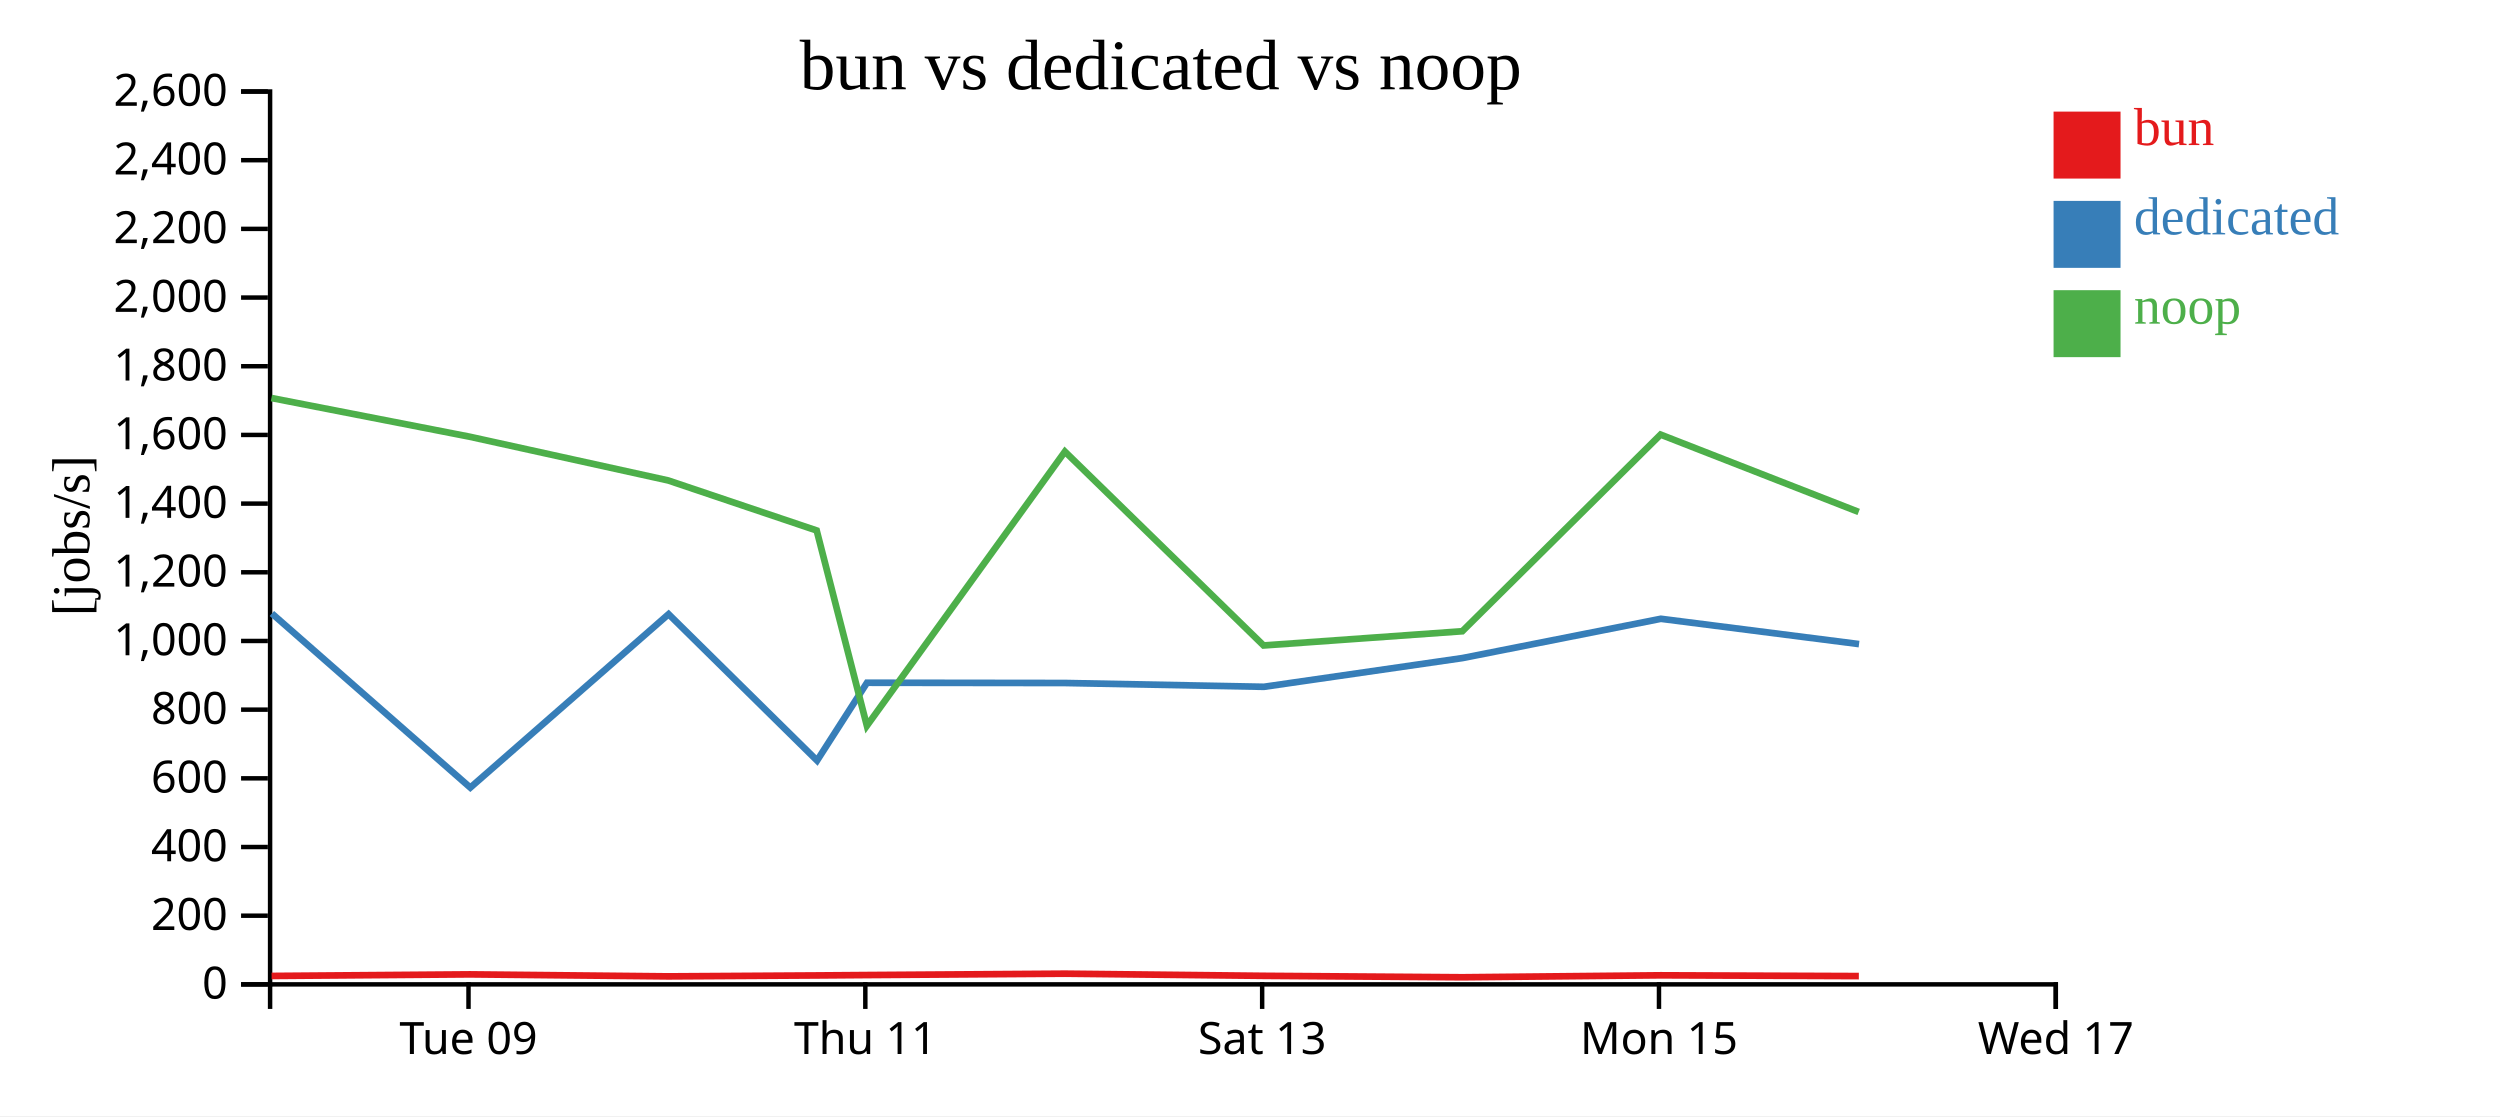
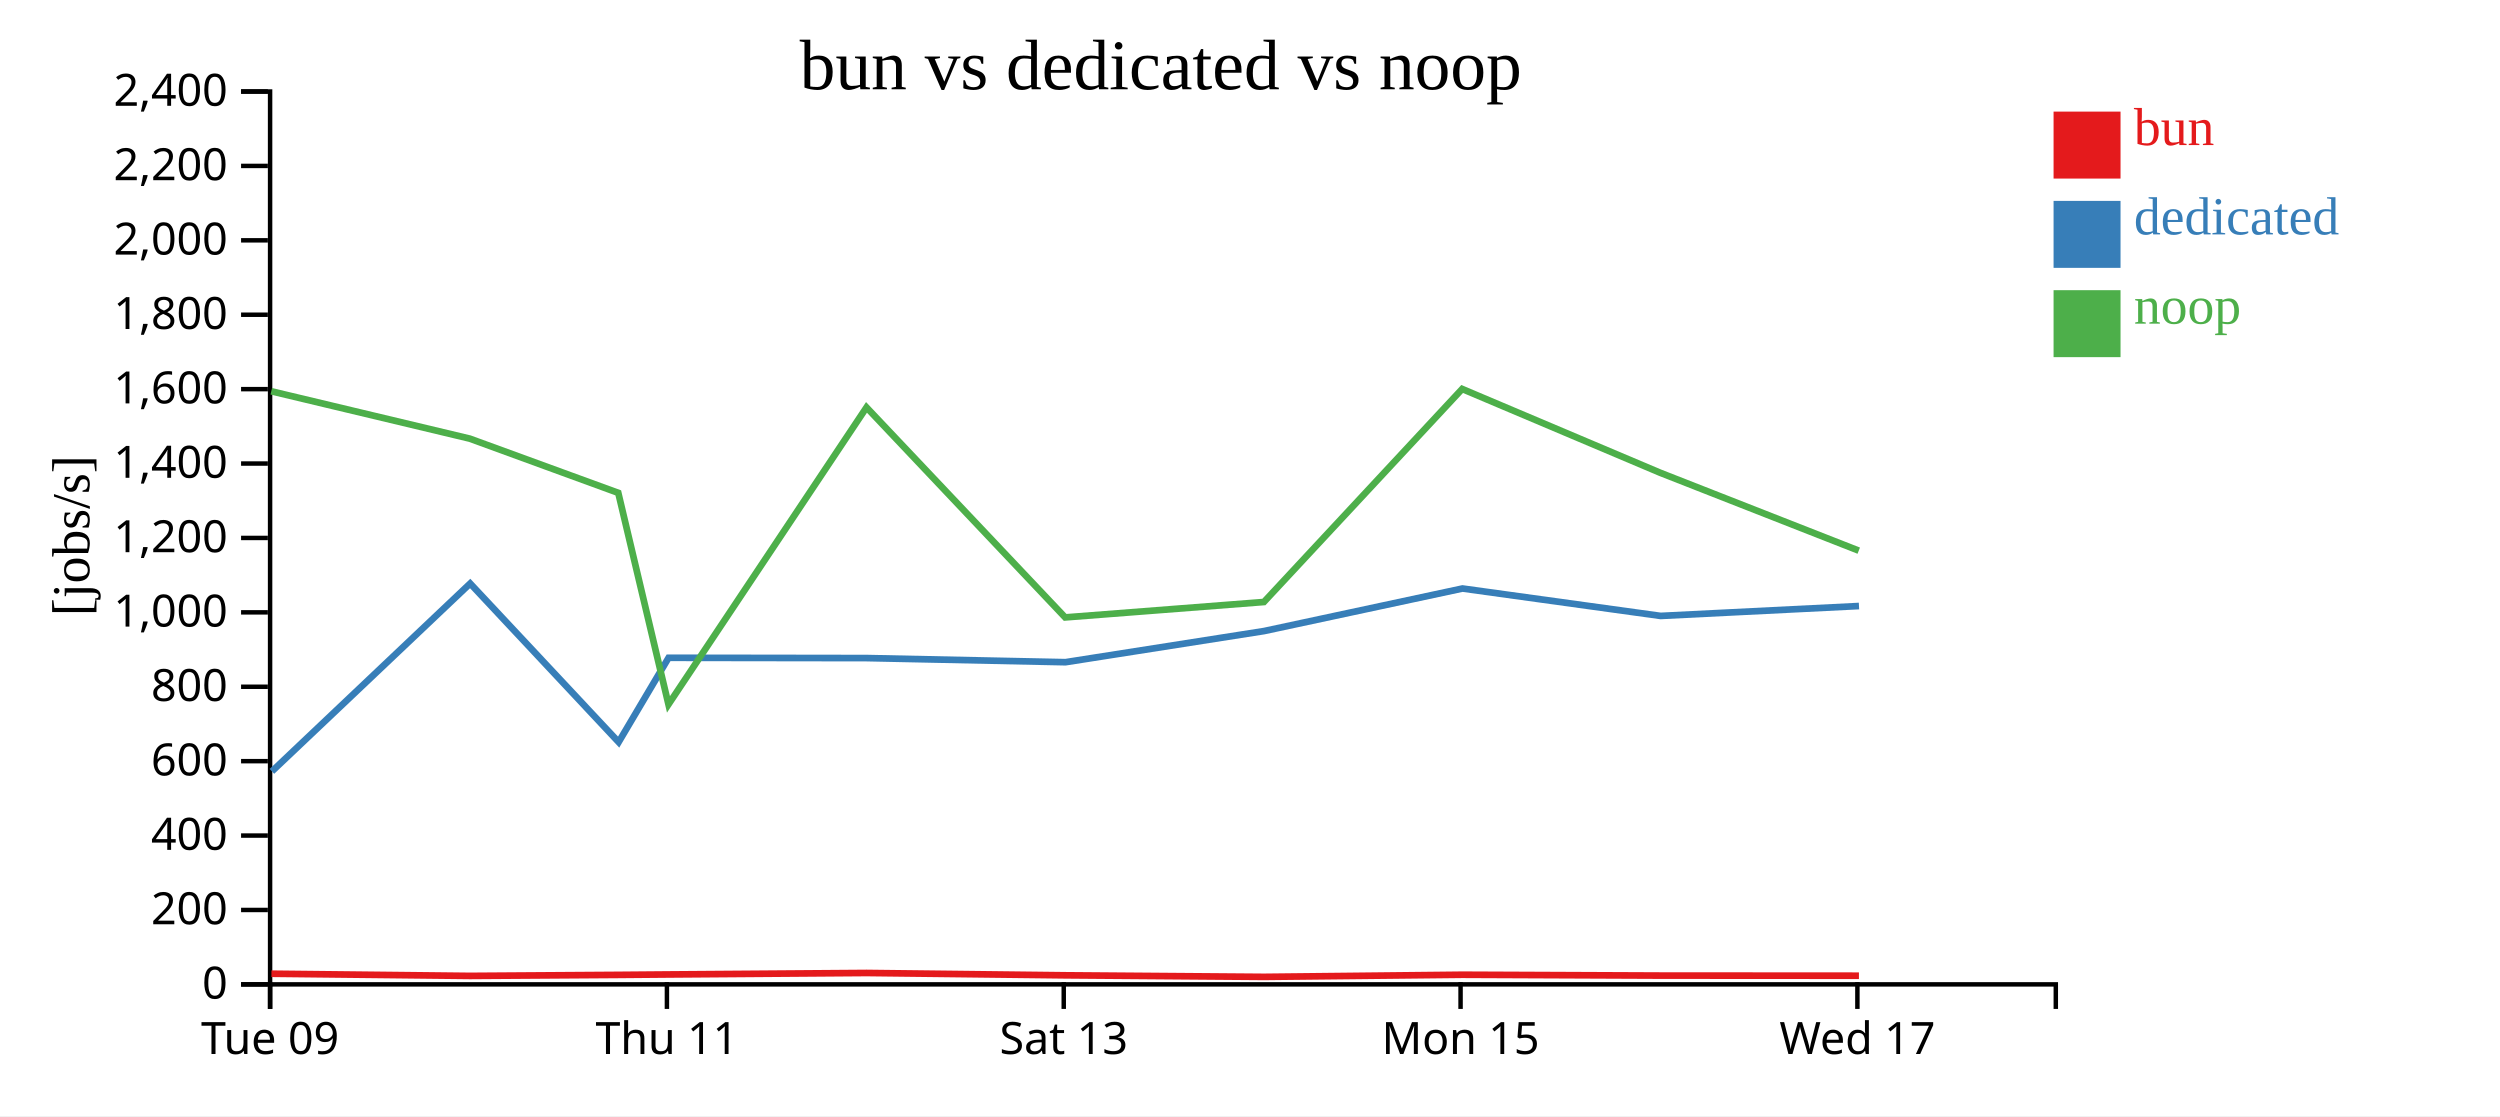
<svg xmlns="http://www.w3.org/2000/svg" width="560" height="250">
  <rect width="100%" height="100%" fill="white" />
  <g transform="translate(60,20)">
    <g transform="translate(0,200)" fill="none" font-size="10" font-family="sans-serif" text-anchor="middle">
      <path class="domain" stroke="currentColor" d="M0.5,6V0.5H400.5V6" />
-       <g class="tick" opacity="1" transform="translate(44.94444,0)">
+       <g class="tick" opacity="1" transform="translate(0.5,0)">
        <line stroke="currentColor" y2="6" />
        <text fill="currentColor" y="9" dy="0.71em">Tue 09</text>
      </g>
-       <g class="tick" opacity="1" transform="translate(133.8333,0)">
+       <g class="tick" opacity="1" transform="translate(89.38889,0)">
        <line stroke="currentColor" y2="6" />
        <text fill="currentColor" y="9" dy="0.71em">Thu 11</text>
      </g>
-       <g class="tick" opacity="1" transform="translate(222.7222,0)">
+       <g class="tick" opacity="1" transform="translate(178.2778,0)">
        <line stroke="currentColor" y2="6" />
        <text fill="currentColor" y="9" dy="0.71em">Sat 13</text>
      </g>
-       <g class="tick" opacity="1" transform="translate(311.6111,0)">
+       <g class="tick" opacity="1" transform="translate(267.1667,0)">
        <line stroke="currentColor" y2="6" />
        <text fill="currentColor" y="9" dy="0.71em">Mon 15</text>
      </g>
-       <g class="tick" opacity="1" transform="translate(400.5,0)">
+       <g class="tick" opacity="1" transform="translate(356.0556,0)">
        <line stroke="currentColor" y2="6" />
        <text fill="currentColor" y="9" dy="0.71em">Wed 17</text>
      </g>
    </g>
    <g fill="none" font-size="10" font-family="sans-serif" text-anchor="end">
      <path class="domain" stroke="currentColor" d="M-6,200.5H0.5V0.5H-6" />
      <g class="tick" opacity="1" transform="translate(0,200.5)">
        <line stroke="currentColor" x2="-6" />
        <text fill="currentColor" x="-9" dy="0.32em">0</text>
      </g>
-       <g class="tick" opacity="1" transform="translate(0,185.1154)">
+       <g class="tick" opacity="1" transform="translate(0,183.8333)">
        <line stroke="currentColor" x2="-6" />
        <text fill="currentColor" x="-9" dy="0.32em">200</text>
      </g>
-       <g class="tick" opacity="1" transform="translate(0,169.7308)">
+       <g class="tick" opacity="1" transform="translate(0,167.1667)">
        <line stroke="currentColor" x2="-6" />
        <text fill="currentColor" x="-9" dy="0.32em">400</text>
      </g>
-       <g class="tick" opacity="1" transform="translate(0,154.3462)">
+       <g class="tick" opacity="1" transform="translate(0,150.5)">
        <line stroke="currentColor" x2="-6" />
        <text fill="currentColor" x="-9" dy="0.32em">600</text>
      </g>
-       <g class="tick" opacity="1" transform="translate(0,138.9615)">
+       <g class="tick" opacity="1" transform="translate(0,133.8333)">
        <line stroke="currentColor" x2="-6" />
        <text fill="currentColor" x="-9" dy="0.32em">800</text>
      </g>
-       <g class="tick" opacity="1" transform="translate(0,123.5769)">
+       <g class="tick" opacity="1" transform="translate(0,117.1667)">
        <line stroke="currentColor" x2="-6" />
        <text fill="currentColor" x="-9" dy="0.32em">1,000</text>
      </g>
-       <g class="tick" opacity="1" transform="translate(0,108.1923)">
+       <g class="tick" opacity="1" transform="translate(0,100.5)">
        <line stroke="currentColor" x2="-6" />
        <text fill="currentColor" x="-9" dy="0.32em">1,200</text>
      </g>
-       <g class="tick" opacity="1" transform="translate(0,92.80769)">
+       <g class="tick" opacity="1" transform="translate(0,83.83333)">
        <line stroke="currentColor" x2="-6" />
        <text fill="currentColor" x="-9" dy="0.32em">1,400</text>
      </g>
-       <g class="tick" opacity="1" transform="translate(0,77.42308)">
+       <g class="tick" opacity="1" transform="translate(0,67.16667)">
        <line stroke="currentColor" x2="-6" />
        <text fill="currentColor" x="-9" dy="0.32em">1,600</text>
      </g>
-       <g class="tick" opacity="1" transform="translate(0,62.03846)">
+       <g class="tick" opacity="1" transform="translate(0,50.5)">
        <line stroke="currentColor" x2="-6" />
        <text fill="currentColor" x="-9" dy="0.32em">1,800</text>
      </g>
-       <g class="tick" opacity="1" transform="translate(0,46.65385)">
+       <g class="tick" opacity="1" transform="translate(0,33.83333)">
        <line stroke="currentColor" x2="-6" />
        <text fill="currentColor" x="-9" dy="0.32em">2,000</text>
      </g>
-       <g class="tick" opacity="1" transform="translate(0,31.26923)">
+       <g class="tick" opacity="1" transform="translate(0,17.16667)">
        <line stroke="currentColor" x2="-6" />
        <text fill="currentColor" x="-9" dy="0.32em">2,200</text>
      </g>
-       <g class="tick" opacity="1" transform="translate(0,15.88462)">
+       <g class="tick" opacity="1" transform="translate(0,0.5)">
        <line stroke="currentColor" x2="-6" />
        <text fill="currentColor" x="-9" dy="0.32em">2,400</text>
-       </g>
-       <g class="tick" opacity="1" transform="translate(0,0.5)">
-         <line stroke="currentColor" x2="-6" />
-         <text fill="currentColor" x="-9" dy="0.32em">2,600</text>
      </g>
    </g>
    <text text-anchor="middle" style="font-size: 12px" transform="rotate(-90)" y="-40" x="-100">[jobs/s]</text>
    <text text-anchor="middle" style="font-size: 16px" y="0" x="200">bun vs dedicated vs noop</text>
-     <path class="line" fill="none" stroke="#e41a1c" stroke-width="1.5" d="M0.839,198.613L45.245,198.259L89.721,198.708L122.974,198.499L134.217,198.411L178.571,198.105L223.076,198.586L267.599,198.91L312.006,198.469L356.381,198.644" />
-     <path class="line" fill="none" stroke="#377eb8" stroke-width="1.5" d="M0.902,117.423L45.347,156.423L89.762,117.574L123.02,150.366L134.203,132.935L178.627,132.994L223.109,133.845L267.597,127.406L312.034,118.609L356.427,124.278" />
-     <path class="line" fill="none" stroke="#4daf4a" stroke-width="1.5" d="M0.8,69.159L45.212,77.827L89.681,87.622L122.936,98.831L134.182,142.568L178.539,81.159L223.04,124.584L267.556,121.398L311.971,77.35L356.344,94.68" />
+     <path class="line" fill="none" stroke="#e41a1c" stroke-width="1.5" d="M0.8,198.114L45.276,198.601L78.53,198.374L89.773,198.279L134.126,197.947L178.632,198.469L223.155,198.819L267.562,198.341L311.936,198.531L356.401,198.561" />
+     <path class="line" fill="none" stroke="#377eb8" stroke-width="1.5" d="M0.903,152.791L45.318,110.705L78.575,146.23L89.759,127.346L134.183,127.411L178.665,128.333L223.153,121.356L267.59,111.827L311.982,117.967L356.413,115.749" />
+     <path class="line" fill="none" stroke="#4daf4a" stroke-width="1.5" d="M0.767,67.646L45.237,78.257L78.492,90.401L89.737,137.782L134.094,71.256L178.595,118.299L223.112,114.848L267.527,67.13L311.899,85.904L356.361,103.349" />
    <rect class="dot" x="400" y="5" width="15" height="15" style="fill: #e41a1c;" />
    <rect class="dot" x="400" y="25" width="15" height="15" style="fill: #377eb8;" />
    <rect class="dot" x="400" y="45" width="15" height="15" style="fill: #4daf4a;" />
    <text class="label" x="418" y="12.5" style="fill: #e41a1c; alignment-baseline: middle;" text-anchor="left">bun</text>
    <text class="label" x="418" y="32.5" style="fill: #377eb8; alignment-baseline: middle;" text-anchor="left">dedicated</text>
    <text class="label" x="418" y="52.5" style="fill: #4daf4a; alignment-baseline: middle;" text-anchor="left">noop</text>
  </g>
</svg>
